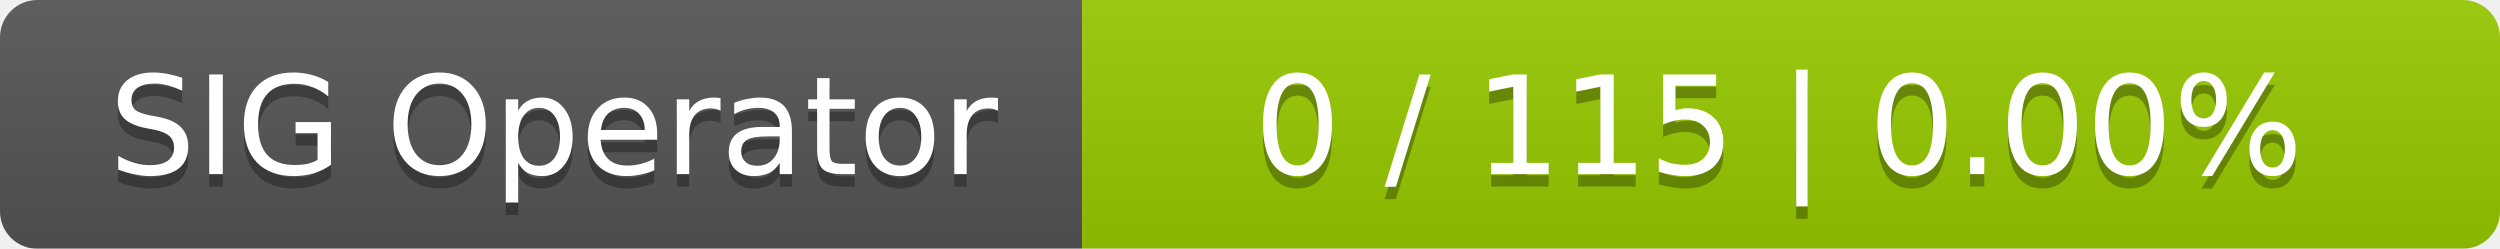
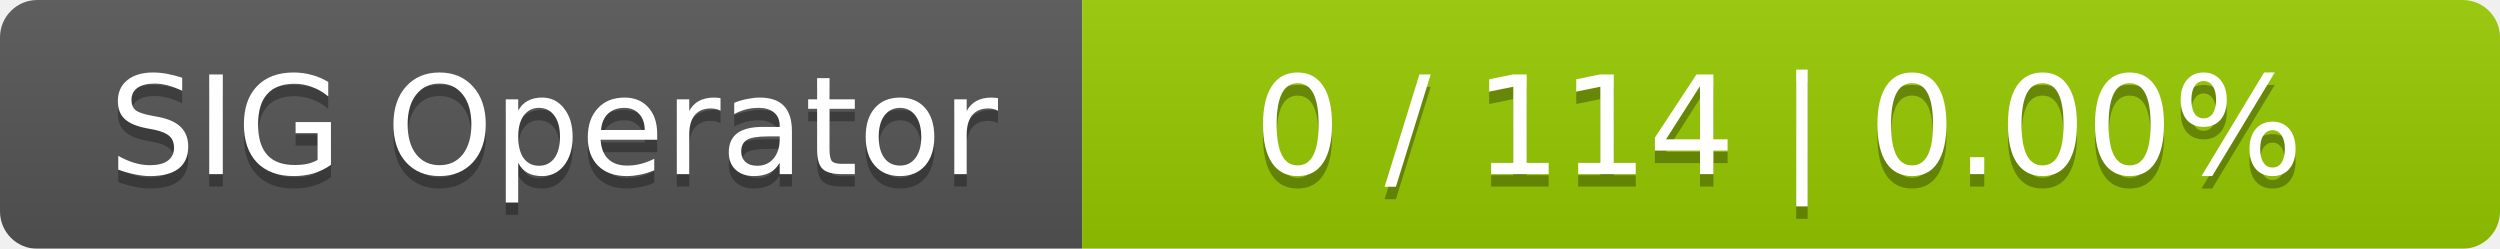
<svg xmlns="http://www.w3.org/2000/svg" width="201" height="20">
  <linearGradient id="smooth" x2="0" y2="100%">
    <stop offset="0" stop-color="#bbb" stop-opacity=".1" />
    <stop offset="1" stop-opacity=".1" />
  </linearGradient>
  <mask id="round">
    <rect width="201" height="20" rx="3" fill="#fff" />
  </mask>
  <g mask="url(#round)">
    <rect width="87" height="20" fill="#555" />
    <rect x="87" width="114" height="20" fill="#97ca00" />
    <rect width="201" height="20" fill="url(#smooth)" />
  </g>
  <g fill="#fff" text-anchor="middle" font-family="DejaVu Sans,Verdana,Geneva,sans-serif" font-size="11">
    <text x="44.5" y="15" fill="#010101" fill-opacity=".3">SIG Operator</text>
    <text x="44.5" y="14">SIG Operator</text>
-     <text x="143" y="15" fill="#010101" fill-opacity=".3">0 / 115    |    0.00%</text>
-     <text x="143" y="14">0 / 115    |    0.00%</text>
+     <text x="143" y="15" fill="#010101" fill-opacity=".3">0 / 114    |    0.00%</text>
+     <text x="143" y="14">0 / 114    |    0.00%</text>
  </g>
</svg>
